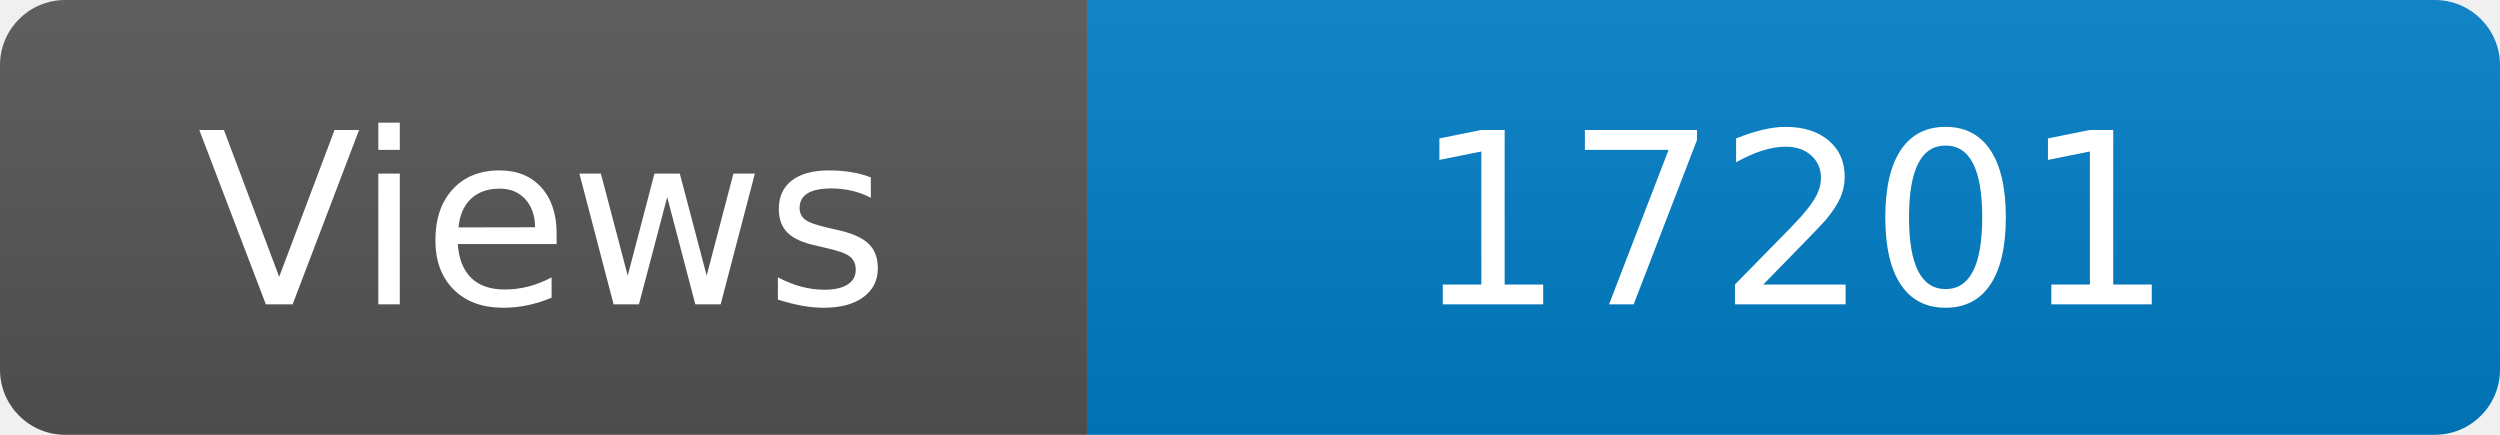
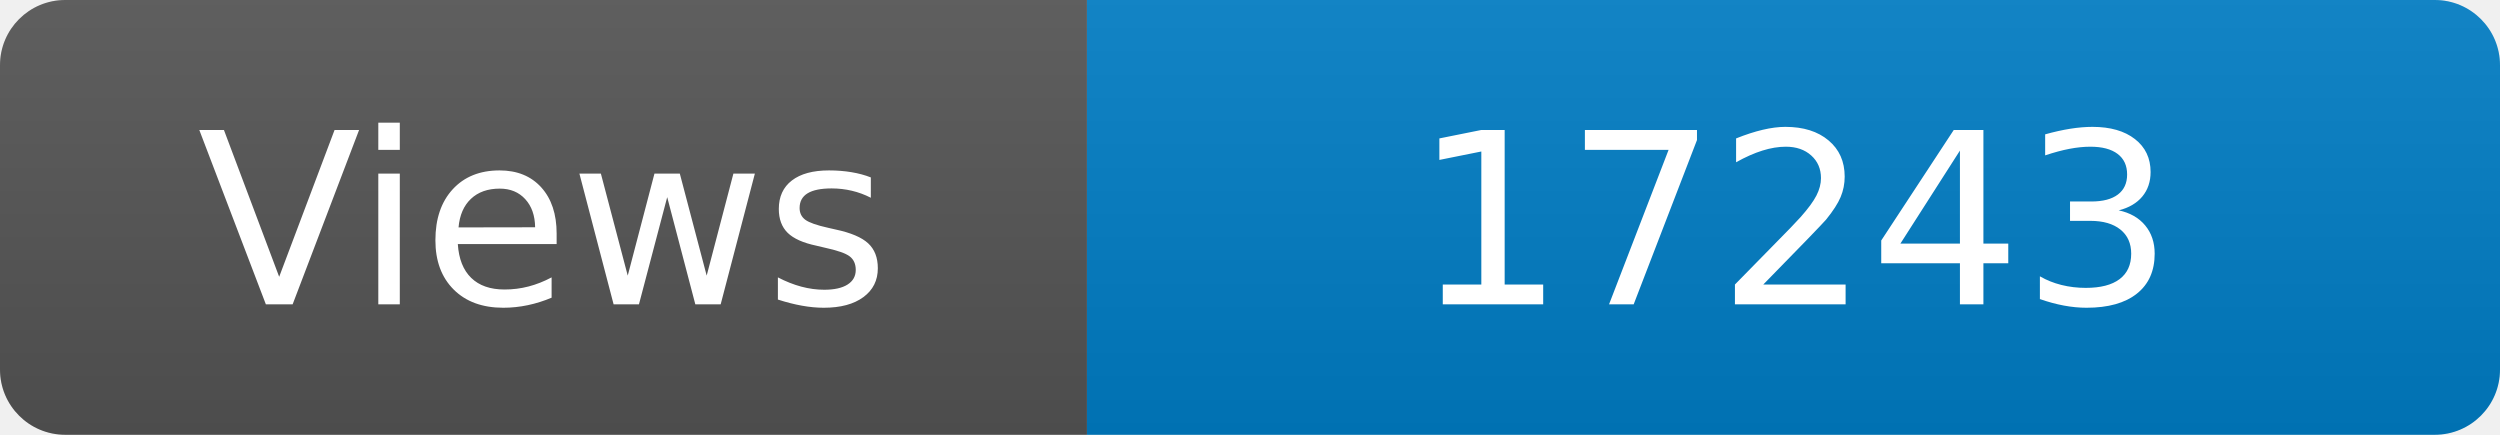
<svg xmlns="http://www.w3.org/2000/svg" width="115" height="20" role="img" aria-label="Maintained?: yes">
  <linearGradient id="s" x2="0" y2="100%">
    <stop offset="0" stop-color="#bbb" stop-opacity=".1" />
    <stop offset="1" stop-opacity=".1" />
  </linearGradient>
  <clipPath id="r">
    <rect width="115" height="20" rx="3" fill="#fff" />
  </clipPath>
  <g clip-path="url(#r)">
    <rect width="50" height="20" fill="#555" />
    <rect x="50" width="160" height="20" fill="#007ec6" />
    <rect width="115" height="20" fill="url(#s)" />
  </g>
  <g fill="#fff" text-anchor="middle" font-family="Verdana,Geneva,DejaVu Sans,sans-serif" font-size="110">
    <text x="250" y="140" transform="scale(.1)" fill="#fff">Views</text>
-     <text x="825" y="140" transform="scale(.1)" fill="#fff">17201</text>
+     <text x="825" y="140" transform="scale(.1)" fill="#fff">17243</text>
  </g>
</svg>
